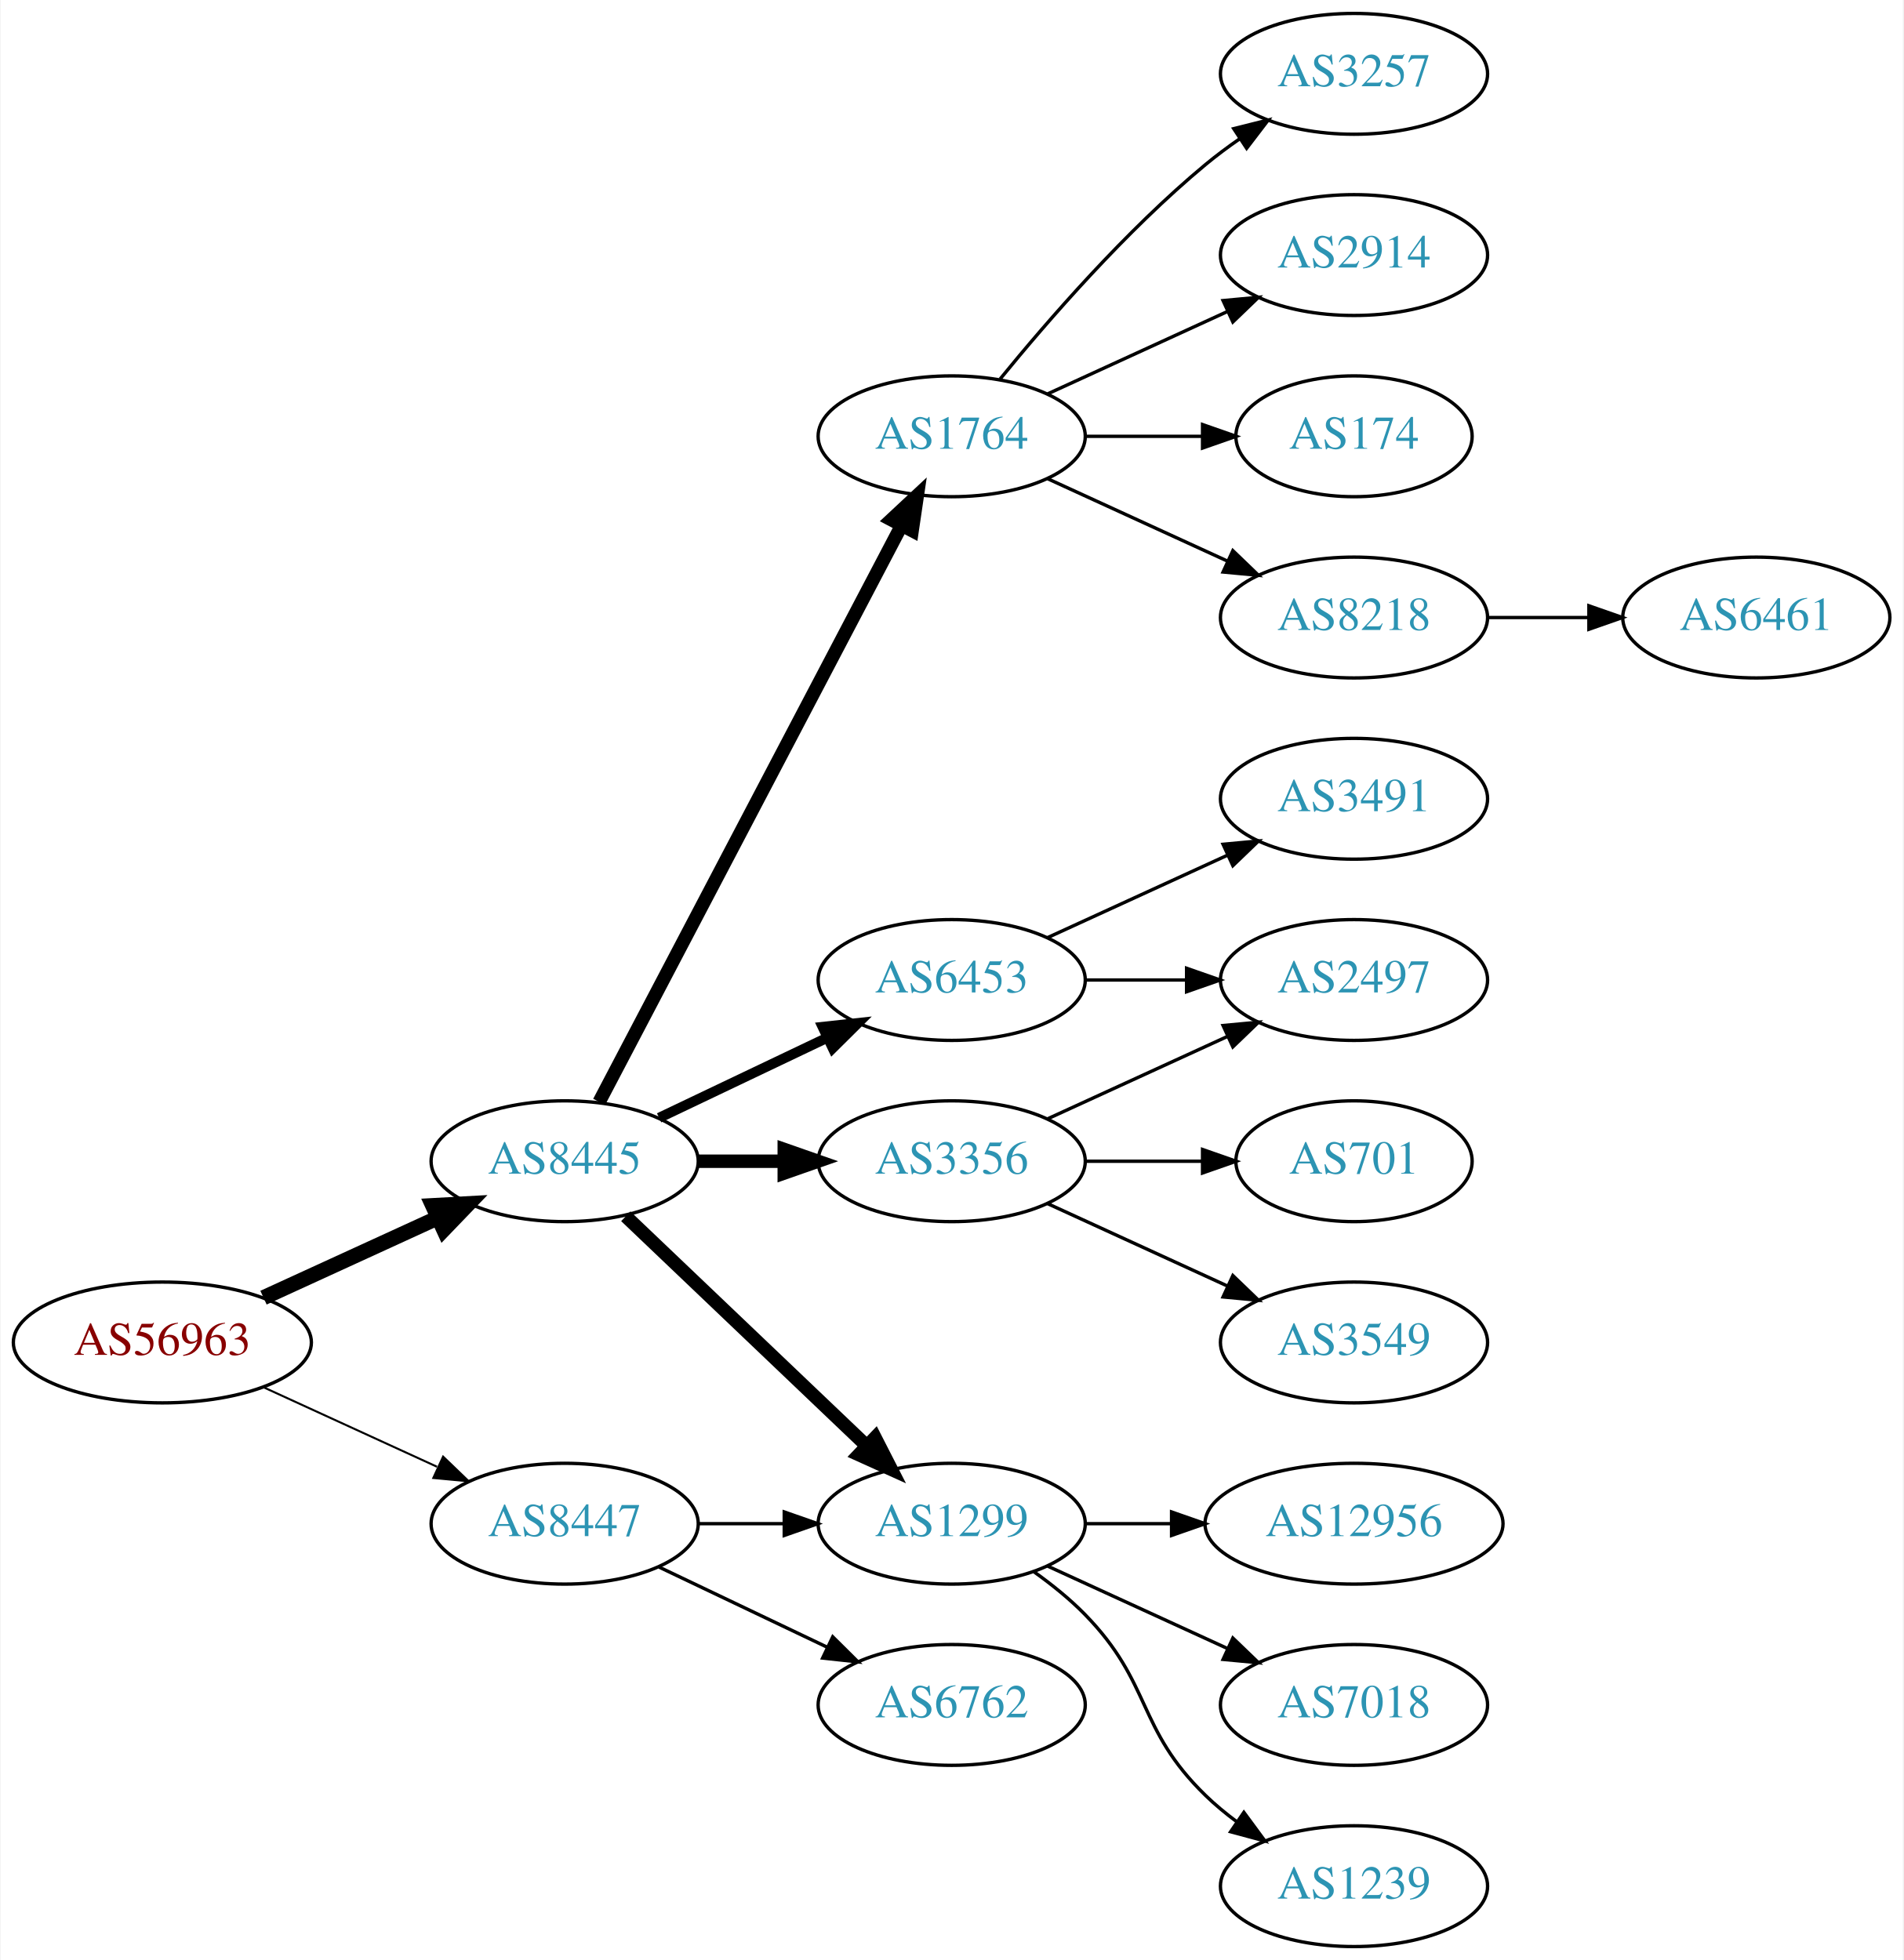
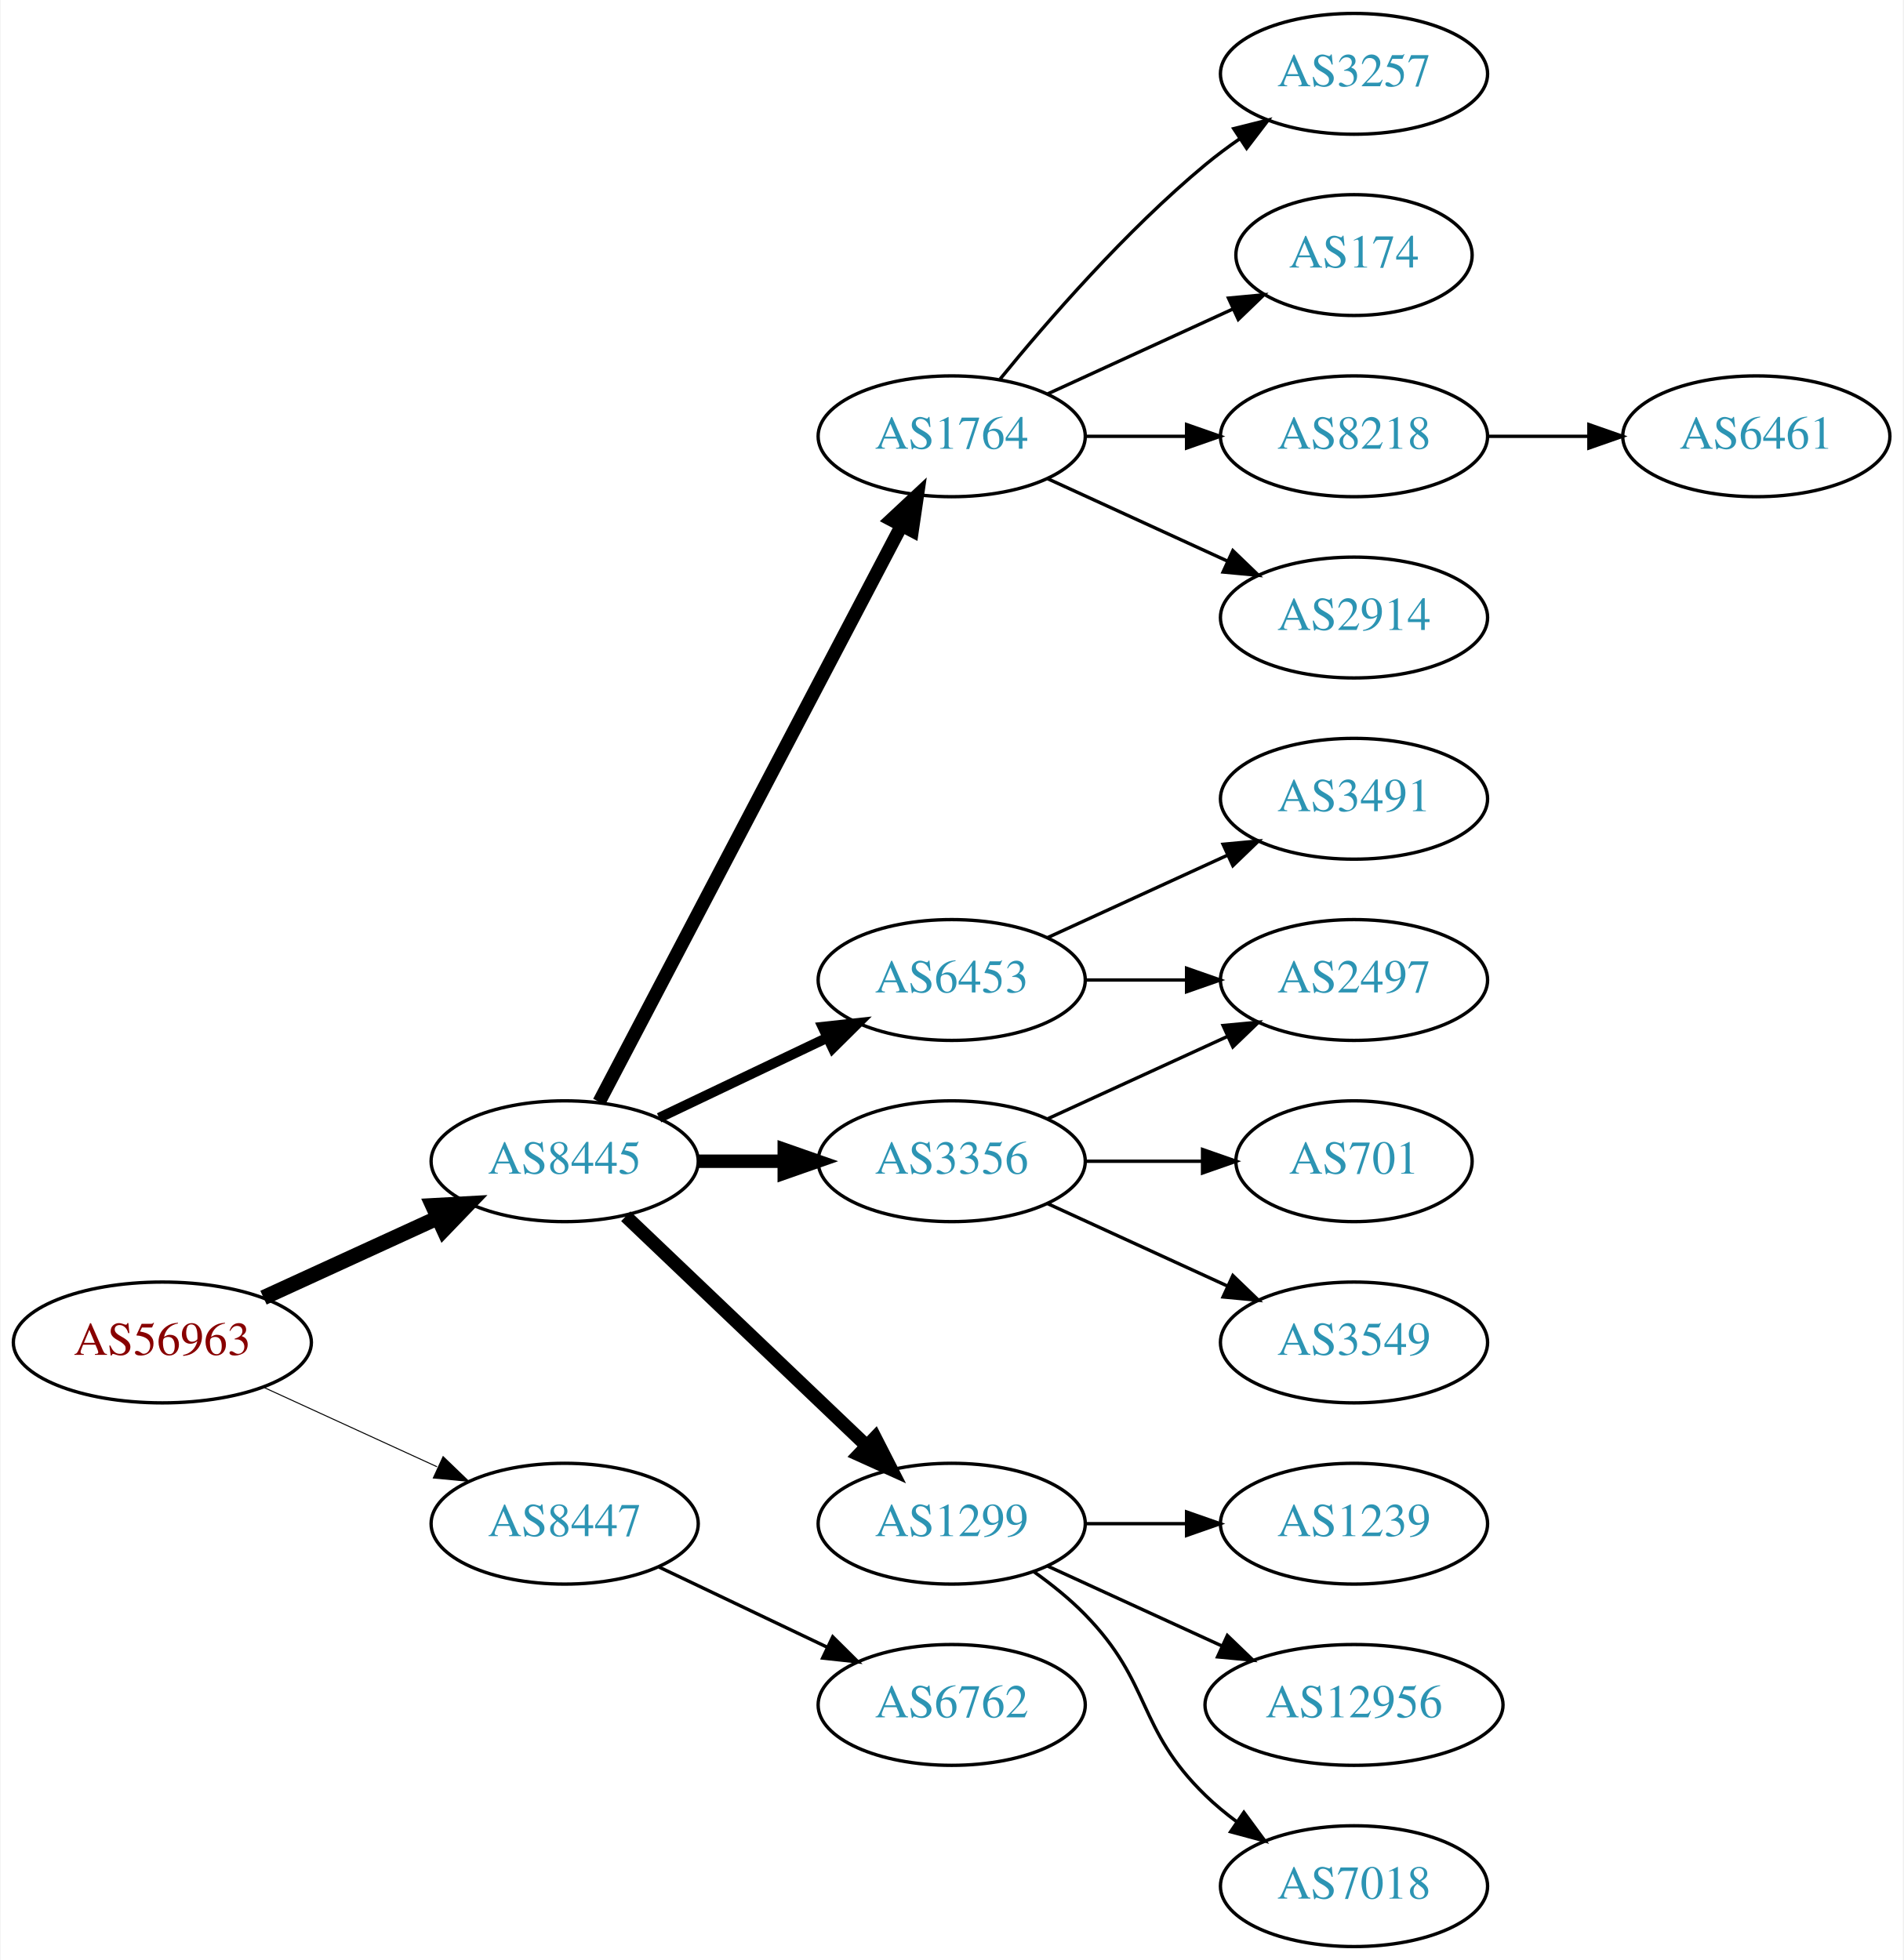
<svg xmlns="http://www.w3.org/2000/svg" xmlns:xlink="http://www.w3.org/1999/xlink" width="567pt" height="584pt" viewBox="0.00 0.00 566.66 584.00">
  <g id="graph0" class="graph" transform="scale(1 1) rotate(0) translate(4 580)">
    <polygon fill="white" stroke="none" points="-4,4 -4,-580 562.663,-580 562.663,4 -4,4" />
    <g id="node1" class="node">
      <g id="a_node1">
        <a xlink:href="/asn/56963" xlink:title="AS56963 ~ Skidata AG [AT]">
          <ellipse fill="#ffffff" stroke="black" cx="44.196" cy="-180" rx="44.393" ry="18" />
          <text text-anchor="middle" x="44.196" y="-176.3" font-family="Times,serif" font-size="14.00" fill="#880000">AS56963</text>
        </a>
      </g>
    </g>
    <g id="node2" class="node">
      <g id="a_node2">
        <a xlink:href="/asn/8445" xlink:title="AS8445 ~ SALZBURG-AG-AS [AT]">
          <ellipse fill="#ffffff" stroke="black" cx="164.039" cy="-234" rx="39.794" ry="18" />
          <text text-anchor="middle" x="164.039" y="-230.3" font-family="Times,serif" font-size="14.00" fill="#2c94b3">AS8445</text>
        </a>
      </g>
    </g>
    <g id="edge1" class="edge">
      <path fill="none" stroke="black" stroke-width="4.5" d="M74.326,-193.348C89.937,-200.502 109.335,-209.391 126.007,-217.03" />
      <polygon fill="black" stroke="black" stroke-width="4.5" points="124.727,-220.775 135.459,-221.362 128.008,-213.616 124.727,-220.775" />
    </g>
    <g id="node3" class="node">
      <g id="a_node3">
        <a xlink:href="/asn/8447" xlink:title="AS8447 ~ A1 Telekom Austria AG [AT]">
          <ellipse fill="#ffffff" stroke="black" cx="164.039" cy="-126" rx="39.794" ry="18" />
          <text text-anchor="middle" x="164.039" y="-122.3" font-family="Times,serif" font-size="14.00" fill="#2c94b3">AS8447</text>
        </a>
      </g>
    </g>
    <g id="edge2" class="edge">
-       <path fill="none" stroke="black" stroke-width="0.6" d="M74.326,-166.652C89.937,-159.498 109.335,-150.609 126.007,-142.97" />
-       <polygon fill="black" stroke="black" stroke-width="0.6" points="127.826,-145.986 135.459,-138.638 124.91,-139.622 127.826,-145.986" />
+       <path fill="none" stroke="black" stroke-width="0.3" d="M74.326,-166.652C89.937,-159.498 109.335,-150.609 126.007,-142.97" />
+       <polygon fill="black" stroke="black" stroke-width="0.3" points="127.826,-145.986 135.459,-138.638 124.91,-139.622 127.826,-145.986" />
    </g>
    <g id="node4" class="node">
      <g id="a_node4">
-         <a xlink:href="/asn/1299" xlink:title="AS1299 ~ Telia Carrier [EU]">
-           <ellipse fill="#ffffff" stroke="black" cx="279.332" cy="-126" rx="39.794" ry="18" />
-           <text text-anchor="middle" x="279.332" y="-122.3" font-family="Times,serif" font-size="14.00" fill="#2c94b3">AS1299</text>
+         <a xlink:href="/asn/1764" xlink:title="AS1764 ~ NEXTLAYER-AS [AT]">
+           <ellipse fill="#ffffff" stroke="black" cx="279.332" cy="-450" rx="39.794" ry="18" />
+           <text text-anchor="middle" x="279.332" y="-446.3" font-family="Times,serif" font-size="14.00" fill="#2c94b3">AS1764</text>
        </a>
      </g>
    </g>
    <g id="edge3" class="edge">
-       <path fill="none" stroke="black" stroke-width="4" d="M182.245,-217.597C201.321,-199.413 232.241,-169.937 253.838,-149.349" />
-       <polygon fill="black" stroke="black" stroke-width="4" points="256.511,-151.637 261.334,-142.203 251.681,-146.57 256.511,-151.637" />
+       <path fill="none" stroke="black" stroke-width="4" d="M174.31,-251.676C194.151,-289.505 240.829,-378.499 264.316,-423.278" />
+       <polygon fill="black" stroke="black" stroke-width="4" points="261.347,-425.152 269.091,-432.383 267.546,-421.901 261.347,-425.152" />
    </g>
    <g id="node5" class="node">
      <g id="a_node5">
        <a xlink:href="/asn/3356" xlink:title="AS3356 ~ Level 3 Parent, LLC [US]">
          <ellipse fill="#ffffff" stroke="black" cx="279.332" cy="-234" rx="39.794" ry="18" />
          <text text-anchor="middle" x="279.332" y="-230.3" font-family="Times,serif" font-size="14.00" fill="#2c94b3">AS3356</text>
        </a>
      </g>
    </g>
    <g id="edge4" class="edge">
      <path fill="none" stroke="black" stroke-width="4" d="M203.711,-234C211.914,-234 220.678,-234 229.21,-234" />
      <polygon fill="black" stroke="black" stroke-width="4" points="229.449,-237.5 239.449,-234 229.449,-230.5 229.449,-237.5" />
    </g>
    <g id="node6" class="node">
      <g id="a_node6">
-         <a xlink:href="/asn/1764" xlink:title="AS1764 ~ NEXTLAYER-AS [AT]">
-           <ellipse fill="#ffffff" stroke="black" cx="279.332" cy="-450" rx="39.794" ry="18" />
-           <text text-anchor="middle" x="279.332" y="-446.3" font-family="Times,serif" font-size="14.00" fill="#2c94b3">AS1764</text>
+         <a xlink:href="/asn/1299" xlink:title="AS1299 ~ Telia Carrier [EU]">
+           <ellipse fill="#ffffff" stroke="black" cx="279.332" cy="-126" rx="39.794" ry="18" />
+           <text text-anchor="middle" x="279.332" y="-122.3" font-family="Times,serif" font-size="14.00" fill="#2c94b3">AS1299</text>
        </a>
      </g>
    </g>
    <g id="edge5" class="edge">
-       <path fill="none" stroke="black" stroke-width="4" d="M174.31,-251.676C194.151,-289.505 240.829,-378.499 264.316,-423.278" />
-       <polygon fill="black" stroke="black" stroke-width="4" points="261.347,-425.152 269.091,-432.383 267.546,-421.901 261.347,-425.152" />
+       <path fill="none" stroke="black" stroke-width="4" d="M182.245,-217.597C201.321,-199.413 232.241,-169.937 253.838,-149.349" />
+       <polygon fill="black" stroke="black" stroke-width="4" points="256.511,-151.637 261.334,-142.203 251.681,-146.57 256.511,-151.637" />
    </g>
    <g id="node7" class="node">
      <g id="a_node7">
        <a xlink:href="/asn/6453" xlink:title="AS6453 ~ TATA COMMUNICATIONS (AMERICA) INC [US]">
          <ellipse fill="#ffffff" stroke="black" cx="279.332" cy="-288" rx="39.794" ry="18" />
          <text text-anchor="middle" x="279.332" y="-284.3" font-family="Times,serif" font-size="14.00" fill="#2c94b3">AS6453</text>
        </a>
      </g>
    </g>
    <g id="edge6" class="edge">
      <path fill="none" stroke="black" stroke-width="3" d="M192.175,-246.934C207.169,-254.081 225.99,-263.052 242.213,-270.785" />
      <polygon fill="black" stroke="black" stroke-width="3" points="240.884,-274.028 251.417,-275.171 243.895,-267.709 240.884,-274.028" />
    </g>
-     <g id="edge20" class="edge">
-       <path fill="none" stroke="black" d="M203.711,-126C211.914,-126 220.678,-126 229.21,-126" />
-       <polygon fill="black" stroke="black" points="229.449,-129.5 239.449,-126 229.449,-122.5 229.449,-129.5" />
-     </g>
    <g id="node20" class="node">
      <g id="a_node20">
        <a xlink:href="/asn/6762" xlink:title="AS6762 ~ TELECOM ITALIA SPARKLE S.p.A. [IT]">
          <ellipse fill="#ffffff" stroke="black" cx="279.332" cy="-72" rx="39.794" ry="18" />
          <text text-anchor="middle" x="279.332" y="-68.3" font-family="Times,serif" font-size="14.00" fill="#2c94b3">AS6762</text>
        </a>
      </g>
    </g>
-     <g id="edge21" class="edge">
+     <g id="edge20" class="edge">
      <path fill="none" stroke="black" d="M192.175,-113.066C207.169,-105.919 225.99,-96.948 242.213,-89.215" />
      <polygon fill="black" stroke="black" points="243.895,-92.291 251.417,-84.829 240.884,-85.972 243.895,-92.291" />
    </g>
    <g id="node8" class="node">
      <g id="a_node8">
-         <a xlink:href="/asn/12956" xlink:title="AS12956 ~ TELXIUS [ES]">
-           <ellipse fill="#ffffff" stroke="black" cx="399.174" cy="-126" rx="44.393" ry="18" />
-           <text text-anchor="middle" x="399.174" y="-122.3" font-family="Times,serif" font-size="14.00" fill="#2c94b3">AS12956</text>
+         <a xlink:href="/asn/3257" xlink:title="AS3257 ~ GTT [DE]">
+           <ellipse fill="#ffffff" stroke="black" cx="399.174" cy="-558" rx="39.794" ry="18" />
+           <text text-anchor="middle" x="399.174" y="-554.3" font-family="Times,serif" font-size="14.00" fill="#2c94b3">AS3257</text>
        </a>
      </g>
    </g>
    <g id="edge7" class="edge">
-       <path fill="none" stroke="black" d="M319.244,-126C327.347,-126 336.022,-126 344.548,-126" />
-       <polygon fill="black" stroke="black" points="344.826,-129.5 354.826,-126 344.826,-122.5 344.826,-129.5" />
+       <path fill="none" stroke="black" d="M293.751,-467.065C307.865,-484.375 331.28,-511.345 354.978,-531 358.194,-533.668 361.695,-536.27 365.265,-538.741" />
+       <polygon fill="black" stroke="black" points="363.343,-541.666 373.622,-544.236 367.189,-535.817 363.343,-541.666" />
    </g>
    <g id="node9" class="node">
      <g id="a_node9">
-         <a xlink:href="/asn/7018" xlink:title="AS7018 ~ AT&amp;T Services, Inc. [US]">
-           <ellipse fill="#ffffff" stroke="black" cx="399.174" cy="-72" rx="39.794" ry="18" />
-           <text text-anchor="middle" x="399.174" y="-68.3" font-family="Times,serif" font-size="14.00" fill="#2c94b3">AS7018</text>
+         <a xlink:href="/asn/174" xlink:title="AS174 ~ Cogent Communications [US]">
+           <ellipse fill="#ffffff" stroke="black" cx="399.174" cy="-504" rx="35.194" ry="18" />
+           <text text-anchor="middle" x="399.174" y="-500.3" font-family="Times,serif" font-size="14.00" fill="#2c94b3">AS174</text>
        </a>
      </g>
    </g>
    <g id="edge8" class="edge">
-       <path fill="none" stroke="black" d="M307.96,-113.339C323.917,-106.027 344.188,-96.739 361.471,-88.819" />
-       <polygon fill="black" stroke="black" points="363.085,-91.929 370.718,-84.581 360.169,-85.565 363.085,-91.929" />
+       <path fill="none" stroke="black" d="M307.96,-462.661C324.377,-470.183 345.358,-479.798 362.955,-487.861" />
+       <polygon fill="black" stroke="black" points="361.783,-491.174 372.332,-492.158 364.7,-484.811 361.783,-491.174" />
    </g>
    <g id="node10" class="node">
      <g id="a_node10">
-         <a xlink:href="/asn/1239" xlink:title="AS1239 ~ Sprint [US]">
-           <ellipse fill="#ffffff" stroke="black" cx="399.174" cy="-18" rx="39.794" ry="18" />
-           <text text-anchor="middle" x="399.174" y="-14.3" font-family="Times,serif" font-size="14.00" fill="#2c94b3">AS1239</text>
+         <a xlink:href="/asn/8218" xlink:title="AS8218 ~ legacy Neotelecoms [FR]">
+           <ellipse fill="#ffffff" stroke="black" cx="399.174" cy="-450" rx="39.794" ry="18" />
+           <text text-anchor="middle" x="399.174" y="-446.3" font-family="Times,serif" font-size="14.00" fill="#2c94b3">AS8218</text>
        </a>
      </g>
    </g>
    <g id="edge9" class="edge">
-       <path fill="none" stroke="black" d="M303.926,-111.611C309.182,-107.852 314.513,-103.563 318.978,-99 339.151,-78.383 334.285,-65.094 354.978,-45 357.823,-42.237 360.997,-39.614 364.297,-37.166" />
-       <polygon fill="black" stroke="black" points="366.363,-39.993 372.645,-31.462 362.414,-34.214 366.363,-39.993" />
+       <path fill="none" stroke="black" d="M319.244,-450C328.798,-450 339.147,-450 349.11,-450" />
+       <polygon fill="black" stroke="black" points="349.302,-453.5 359.302,-450 349.302,-446.5 349.302,-453.5" />
    </g>
    <g id="node11" class="node">
      <g id="a_node11">
+         <a xlink:href="/asn/2914" xlink:title="AS2914 ~ NTT America, Inc. [US]">
+           <ellipse fill="#ffffff" stroke="black" cx="399.174" cy="-396" rx="39.794" ry="18" />
+           <text text-anchor="middle" x="399.174" y="-392.3" font-family="Times,serif" font-size="14.00" fill="#2c94b3">AS2914</text>
+         </a>
+       </g>
+     </g>
+     <g id="edge10" class="edge">
+       <path fill="none" stroke="black" d="M307.96,-437.339C323.917,-430.027 344.188,-420.739 361.471,-412.819" />
+       <polygon fill="black" stroke="black" points="363.085,-415.929 370.718,-408.581 360.169,-409.565 363.085,-415.929" />
+     </g>
+     <g id="node12" class="node">
+       <g id="a_node12">
        <a xlink:href="/asn/3549" xlink:title="AS3549 ~ Level 3 Parent, LLC [US]">
          <ellipse fill="#ffffff" stroke="black" cx="399.174" cy="-180" rx="39.794" ry="18" />
          <text text-anchor="middle" x="399.174" y="-176.3" font-family="Times,serif" font-size="14.00" fill="#2c94b3">AS3549</text>
        </a>
      </g>
    </g>
-     <g id="edge10" class="edge">
+     <g id="edge11" class="edge">
      <path fill="none" stroke="black" d="M307.96,-221.339C323.917,-214.027 344.188,-204.739 361.471,-196.819" />
      <polygon fill="black" stroke="black" points="363.085,-199.929 370.718,-192.581 360.169,-193.565 363.085,-199.929" />
    </g>
-     <g id="node12" class="node">
-       <g id="a_node12">
+     <g id="node13" class="node">
+       <g id="a_node13">
        <a xlink:href="/asn/2497" xlink:title="AS2497 ~ Internet Initiative Japan Inc. [JP]">
          <ellipse fill="#ffffff" stroke="black" cx="399.174" cy="-288" rx="39.794" ry="18" />
          <text text-anchor="middle" x="399.174" y="-284.3" font-family="Times,serif" font-size="14.00" fill="#2c94b3">AS2497</text>
        </a>
      </g>
    </g>
-     <g id="edge11" class="edge">
+     <g id="edge12" class="edge">
      <path fill="none" stroke="black" d="M307.96,-246.661C323.917,-253.973 344.188,-263.261 361.471,-271.181" />
      <polygon fill="black" stroke="black" points="360.169,-274.435 370.718,-275.419 363.085,-268.071 360.169,-274.435" />
    </g>
-     <g id="node13" class="node">
-       <g id="a_node13">
+     <g id="node14" class="node">
+       <g id="a_node14">
        <a xlink:href="/asn/701" xlink:title="AS701 ~ UUNET [US]">
          <ellipse fill="#ffffff" stroke="black" cx="399.174" cy="-234" rx="35.194" ry="18" />
          <text text-anchor="middle" x="399.174" y="-230.3" font-family="Times,serif" font-size="14.00" fill="#2c94b3">AS701</text>
        </a>
      </g>
    </g>
-     <g id="edge12" class="edge">
+     <g id="edge13" class="edge">
      <path fill="none" stroke="black" d="M319.244,-234C330.331,-234 342.491,-234 353.873,-234" />
      <polygon fill="black" stroke="black" points="354.055,-237.5 364.055,-234 354.055,-230.5 354.055,-237.5" />
    </g>
-     <g id="node14" class="node">
-       <g id="a_node14">
-         <a xlink:href="/asn/8218" xlink:title="AS8218 ~ legacy Neotelecoms [FR]">
-           <ellipse fill="#ffffff" stroke="black" cx="399.174" cy="-396" rx="39.794" ry="18" />
-           <text text-anchor="middle" x="399.174" y="-392.3" font-family="Times,serif" font-size="14.00" fill="#2c94b3">AS8218</text>
-         </a>
-       </g>
-     </g>
-     <g id="edge13" class="edge">
-       <path fill="none" stroke="black" d="M307.96,-437.339C323.917,-430.027 344.188,-420.739 361.471,-412.819" />
-       <polygon fill="black" stroke="black" points="363.085,-415.929 370.718,-408.581 360.169,-409.565 363.085,-415.929" />
-     </g>
    <g id="node15" class="node">
      <g id="a_node15">
-         <a xlink:href="/asn/3257" xlink:title="AS3257 ~ GTT [DE]">
-           <ellipse fill="#ffffff" stroke="black" cx="399.174" cy="-558" rx="39.794" ry="18" />
-           <text text-anchor="middle" x="399.174" y="-554.3" font-family="Times,serif" font-size="14.00" fill="#2c94b3">AS3257</text>
+         <a xlink:href="/asn/12956" xlink:title="AS12956 ~ TELXIUS [ES]">
+           <ellipse fill="#ffffff" stroke="black" cx="399.174" cy="-72" rx="44.393" ry="18" />
+           <text text-anchor="middle" x="399.174" y="-68.3" font-family="Times,serif" font-size="14.00" fill="#2c94b3">AS12956</text>
        </a>
      </g>
    </g>
    <g id="edge14" class="edge">
-       <path fill="none" stroke="black" d="M293.751,-467.065C307.865,-484.375 331.28,-511.345 354.978,-531 358.194,-533.668 361.695,-536.27 365.265,-538.741" />
-       <polygon fill="black" stroke="black" points="363.343,-541.666 373.622,-544.236 367.189,-535.817 363.343,-541.666" />
+       <path fill="none" stroke="black" d="M307.96,-113.339C323.458,-106.238 343.025,-97.272 359.971,-89.506" />
+       <polygon fill="black" stroke="black" points="361.441,-92.683 369.074,-85.335 358.525,-86.319 361.441,-92.683" />
    </g>
    <g id="node16" class="node">
      <g id="a_node16">
-         <a xlink:href="/asn/2914" xlink:title="AS2914 ~ NTT America, Inc. [US]">
-           <ellipse fill="#ffffff" stroke="black" cx="399.174" cy="-504" rx="39.794" ry="18" />
-           <text text-anchor="middle" x="399.174" y="-500.3" font-family="Times,serif" font-size="14.00" fill="#2c94b3">AS2914</text>
+         <a xlink:href="/asn/7018" xlink:title="AS7018 ~ AT&amp;T Services, Inc. [US]">
+           <ellipse fill="#ffffff" stroke="black" cx="399.174" cy="-18" rx="39.794" ry="18" />
+           <text text-anchor="middle" x="399.174" y="-14.3" font-family="Times,serif" font-size="14.00" fill="#2c94b3">AS7018</text>
        </a>
      </g>
    </g>
    <g id="edge15" class="edge">
-       <path fill="none" stroke="black" d="M307.96,-462.661C323.917,-469.973 344.188,-479.261 361.471,-487.181" />
-       <polygon fill="black" stroke="black" points="360.169,-490.435 370.718,-491.419 363.085,-484.071 360.169,-490.435" />
+       <path fill="none" stroke="black" d="M303.926,-111.611C309.182,-107.852 314.513,-103.563 318.978,-99 339.151,-78.383 334.285,-65.094 354.978,-45 357.823,-42.237 360.997,-39.614 364.297,-37.166" />
+       <polygon fill="black" stroke="black" points="366.363,-39.993 372.645,-31.462 362.414,-34.214 366.363,-39.993" />
    </g>
    <g id="node17" class="node">
      <g id="a_node17">
-         <a xlink:href="/asn/174" xlink:title="AS174 ~ Cogent Communications [US]">
-           <ellipse fill="#ffffff" stroke="black" cx="399.174" cy="-450" rx="35.194" ry="18" />
-           <text text-anchor="middle" x="399.174" y="-446.3" font-family="Times,serif" font-size="14.00" fill="#2c94b3">AS174</text>
+         <a xlink:href="/asn/1239" xlink:title="AS1239 ~ Sprint [US]">
+           <ellipse fill="#ffffff" stroke="black" cx="399.174" cy="-126" rx="39.794" ry="18" />
+           <text text-anchor="middle" x="399.174" y="-122.3" font-family="Times,serif" font-size="14.00" fill="#2c94b3">AS1239</text>
        </a>
      </g>
    </g>
    <g id="edge16" class="edge">
-       <path fill="none" stroke="black" d="M319.244,-450C330.331,-450 342.491,-450 353.873,-450" />
-       <polygon fill="black" stroke="black" points="354.055,-453.5 364.055,-450 354.055,-446.5 354.055,-453.5" />
-     </g>
-     <g id="edge19" class="edge">
+       <path fill="none" stroke="black" d="M319.244,-126C328.798,-126 339.147,-126 349.11,-126" />
+       <polygon fill="black" stroke="black" points="349.302,-129.5 359.302,-126 349.302,-122.5 349.302,-129.5" />
+     </g>
+     <g id="edge18" class="edge">
      <path fill="none" stroke="black" d="M319.244,-288C328.798,-288 339.147,-288 349.11,-288" />
      <polygon fill="black" stroke="black" points="349.302,-291.5 359.302,-288 349.302,-284.5 349.302,-291.5" />
    </g>
    <g id="node19" class="node">
      <g id="a_node19">
        <a xlink:href="/asn/3491" xlink:title="AS3491 ~ PCCW Global, Inc. [US]">
          <ellipse fill="#ffffff" stroke="black" cx="399.174" cy="-342" rx="39.794" ry="18" />
          <text text-anchor="middle" x="399.174" y="-338.3" font-family="Times,serif" font-size="14.00" fill="#2c94b3">AS3491</text>
        </a>
      </g>
    </g>
-     <g id="edge18" class="edge">
+     <g id="edge19" class="edge">
      <path fill="none" stroke="black" d="M307.96,-300.661C323.917,-307.973 344.188,-317.261 361.471,-325.181" />
      <polygon fill="black" stroke="black" points="360.169,-328.435 370.718,-329.419 363.085,-322.071 360.169,-328.435" />
    </g>
    <g id="node18" class="node">
      <g id="a_node18">
        <a xlink:href="/asn/6461" xlink:title="AS6461 ~ Zayo Bandwidth [US]">
-           <ellipse fill="#ffffff" stroke="black" cx="519.017" cy="-396" rx="39.794" ry="18" />
-           <text text-anchor="middle" x="519.017" y="-392.3" font-family="Times,serif" font-size="14.00" fill="#2c94b3">AS6461</text>
+           <ellipse fill="#ffffff" stroke="black" cx="519.017" cy="-450" rx="39.794" ry="18" />
+           <text text-anchor="middle" x="519.017" y="-446.3" font-family="Times,serif" font-size="14.00" fill="#2c94b3">AS6461</text>
        </a>
      </g>
    </g>
    <g id="edge17" class="edge">
-       <path fill="none" stroke="black" d="M439.087,-396C448.64,-396 458.99,-396 468.952,-396" />
-       <polygon fill="black" stroke="black" points="469.145,-399.5 479.145,-396 469.145,-392.5 469.145,-399.5" />
+       <path fill="none" stroke="black" d="M439.087,-450C448.64,-450 458.99,-450 468.952,-450" />
+       <polygon fill="black" stroke="black" points="469.145,-453.5 479.145,-450 469.145,-446.5 469.145,-453.5" />
    </g>
  </g>
</svg>
